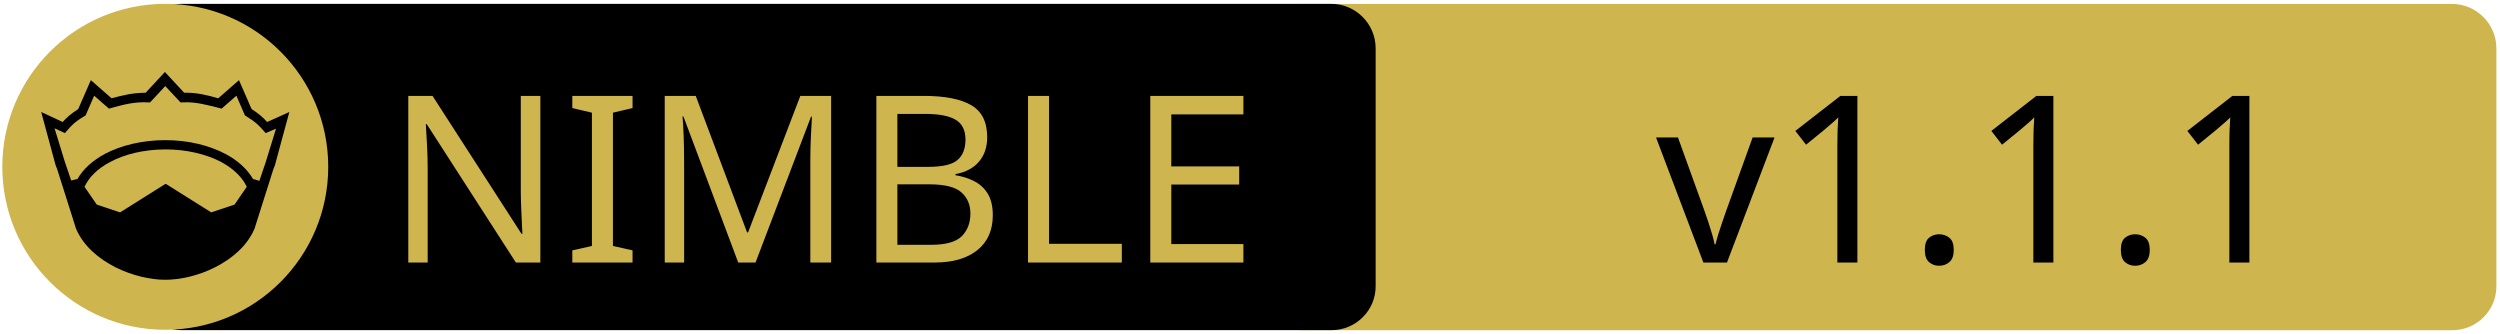
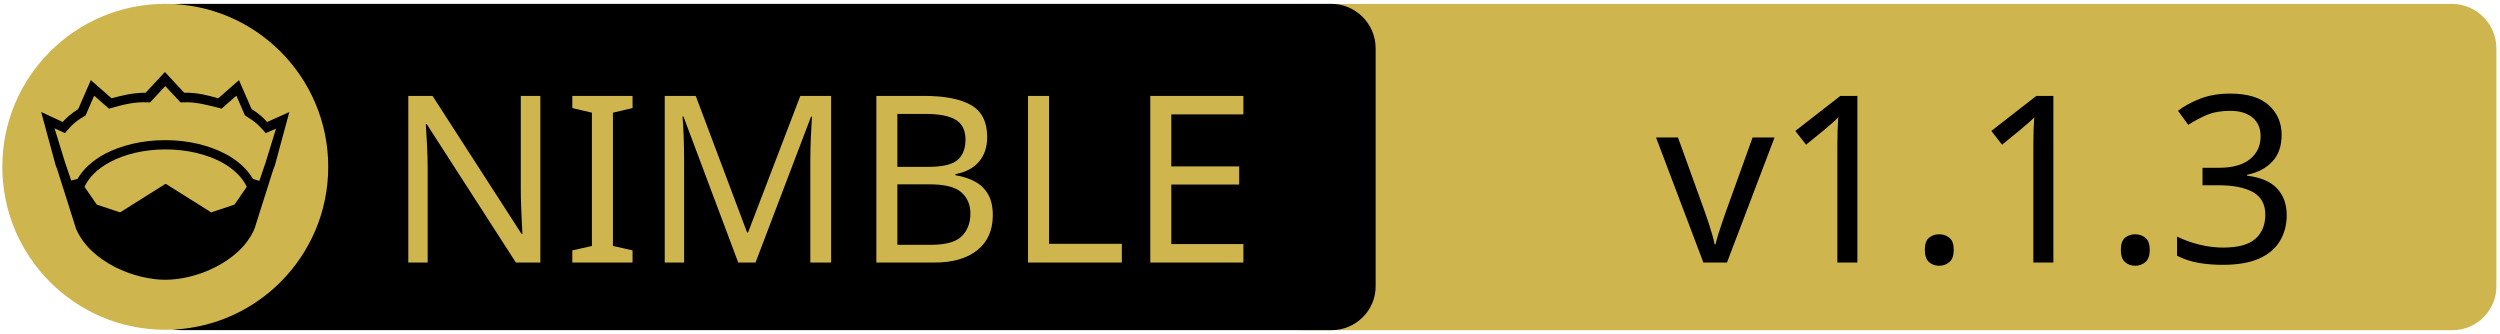
<svg xmlns="http://www.w3.org/2000/svg" width="675" height="90" xml:space="preserve" version="1.1">
  <g>
    <path fill="#CEB54D" id="svg_15" d="m662.123,89.159l-310.5,0c-6.6,0 -12,-5.4 -12,-12l0,-64.1c0,-6.6 5.4,-12 12,-12l310.4,0c6.6,0 12,5.4 12,12l0,64.1c0.1,6.6 -5.3,12 -11.9,12z" />
    <path id="svg_1" d="m359.524,89.139l-310.5,0c-6.6,0 -12,-5.4 -12,-12l0,-64.1c0,-6.6 5.4,-12 12,-12l310.4,0c6.6,0 12,5.4 12,12l0,64.1c0.1,6.6 -5.3,12 -11.9,12z" />
    <rect id="svg_2" fill="none" height="45.9" width="315.3" class="st0" y="24.539" x="60.224" />
    <circle id="svg_4" fill="#CEB54D" r="44" cy="45.039" cx="44.624" class="st1" />
    <g id="XMLID_4_">
      <path id="svg_5" d="m78.124,30.239l-3.9,14.4l-0.4,1l-5.1,16.1c0,0 0,0 0,0c-2,4.7 -6.1,8.1 -10.6,10.4c-4.5,2.3 -9.5,3.4 -13.5,3.4c-4,0 -8.9,-1.1 -13.5,-3.4c-4.5,-2.3 -8.6,-5.7 -10.6,-10.4c0,0 0,0 0,0l-5.1,-16.1l-0.4,-1l-3.9,-14.4l5.8,2.7c0.9,-1 2,-2.1 4.2,-3.5l3.4,-7.8l5.6,4.9c2.9,-0.8 5.8,-1.5 9.2,-1.5l5.2,-5.6l5.2,5.6c3.4,-0.1 6.4,0.7 9.2,1.5l5.6,-4.9l3.4,7.8c2.2,1.4 3.3,2.5 4.2,3.5l6,-2.7z" />
      <g id="XMLID_6_">
        <g id="svg_6">
          <path id="svg_7" fill="#CEB54D" d="m66.624,50.439l-3.3,4.8l-6.3,2.1l-12.1,-7.6c-0.1,-0.1 -0.3,-0.1 -0.4,0l-12.1,7.6l-6.3,-2.1l-3.3,-4.8c1.2,-2.6 3.5,-4.9 6.9,-6.7c3.9,-2.1 9.2,-3.4 15,-3.4c5.7,0 11,1.3 15,3.4c3.3,1.8 5.7,4.1 6.9,6.7z" class="st1" />
        </g>
        <g id="svg_8" />
      </g>
      <g id="XMLID_5_">
        <g id="svg_9">
          <path id="svg_10" fill="#CEB54D" d="m74.524,34.739l-2.8,9.1l-1.7,5l-1.6,-0.5c0,0 -0.1,0 -0.1,0c-1.6,-2.7 -4.2,-5.1 -7.5,-6.8c-4.4,-2.3 -10,-3.7 -16.2,-3.7c-6.2,0 -11.9,1.4 -16.3,3.7c-3.3,1.8 -5.9,4.1 -7.4,6.8c0,0 -0.1,0 -0.1,0l-1.6,0.4l-1.7,-5l-2.8,-9.1l2.8,1.3l0.6,-0.7c1.2,-1.3 1.8,-2.2 4.7,-3.9l0.3,-0.2l2.3,-5.3l4,3.5l0.7,-0.2c3.2,-0.9 6.3,-1.7 9.8,-1.5l0.6,0l4.1,-4.4l4.1,4.4l0.6,0c3.5,-0.2 6.5,0.7 9.8,1.5l0.7,0.2l4,-3.5l2.3,5.3l0.3,0.2c2.9,1.8 3.5,2.6 4.7,3.9l0.6,0.7l2.8,-1.2z" class="st1" />
        </g>
        <g id="svg_11" />
      </g>
    </g>
    <text x="-442" y="-350" id="svg_16" font-size="63px" font-family="'PT Sans Caption'" fill="#CEB54D" class="st1 st2 st3" transform="matrix(1 0 0 1 546.13 420.879)">NIMBLE</text>
-     <text x="-99.0" y="-350" id="svg_17" font-size="63px" font-family="'PT Sans Caption'" fill="#000000" class="st1 st2 st3" transform="matrix(1 0 0 1 546.13 420.879)">v1.1.1</text>
+     <text x="-99.0" y="-350" id="svg_17" font-size="63px" font-family="'PT Sans Caption'" fill="#000000" class="st1 st2 st3" transform="matrix(1 0 0 1 546.13 420.879)">v1.1.3</text>
  </g>
</svg>
